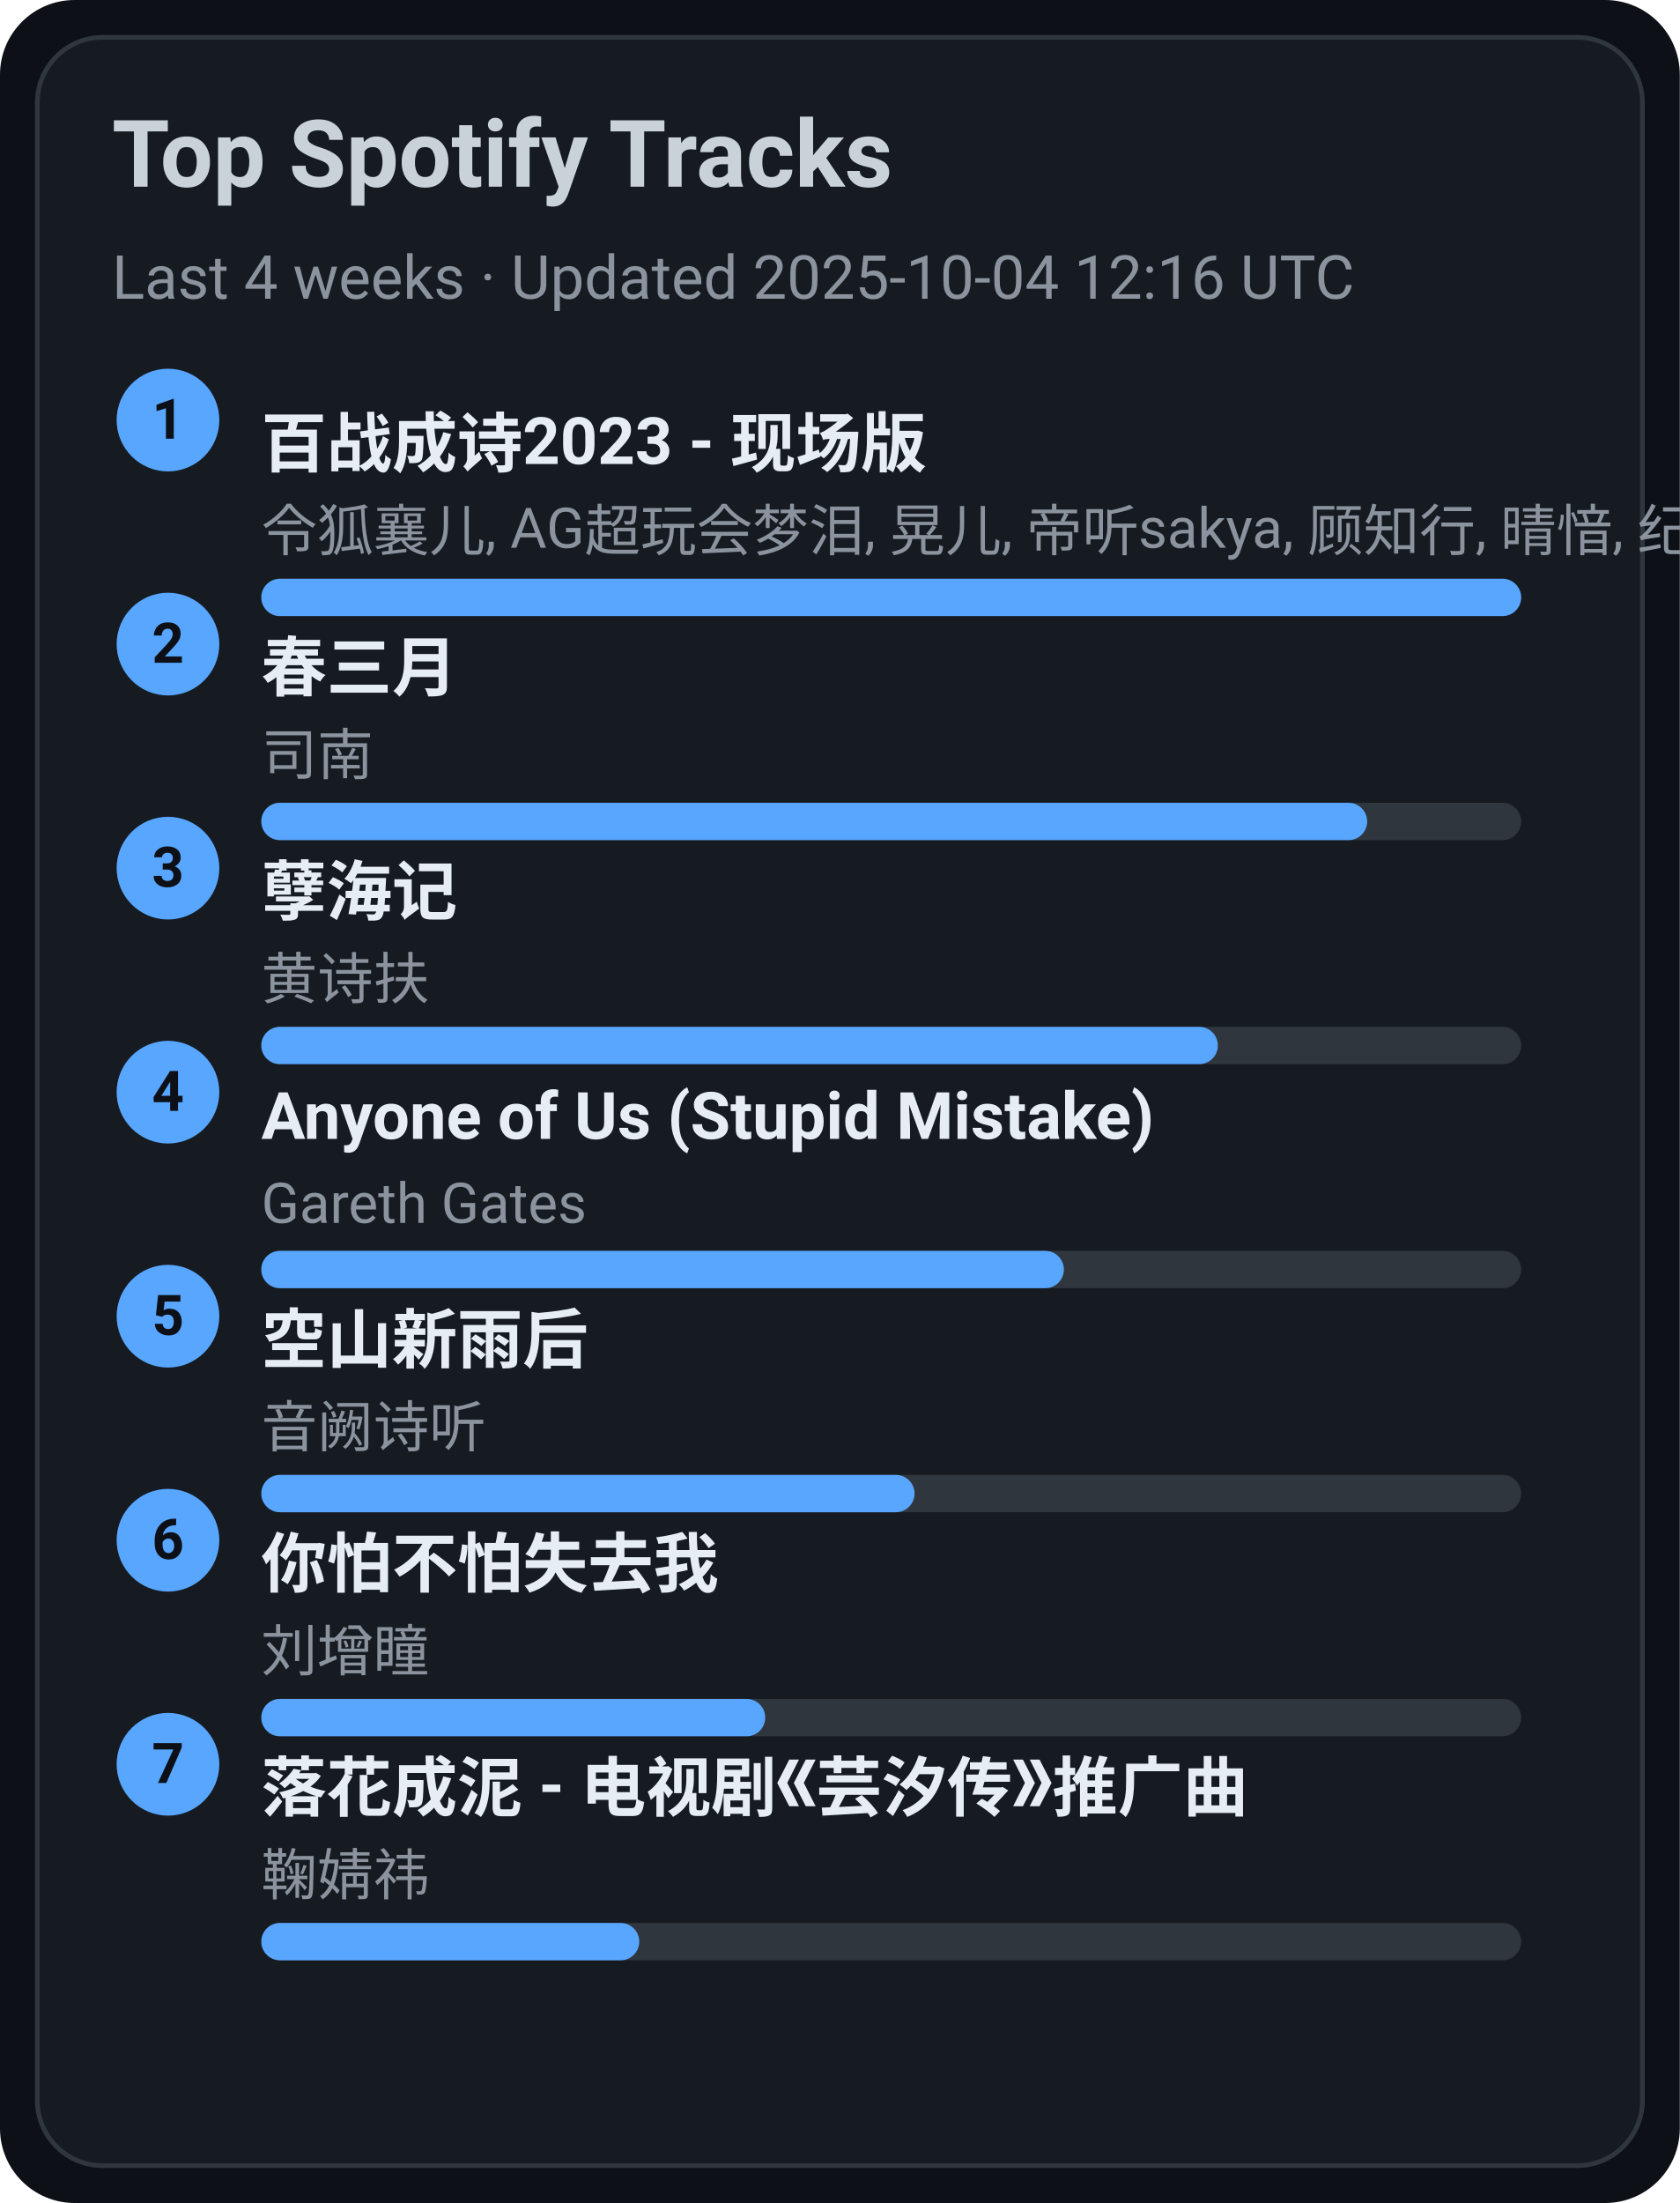
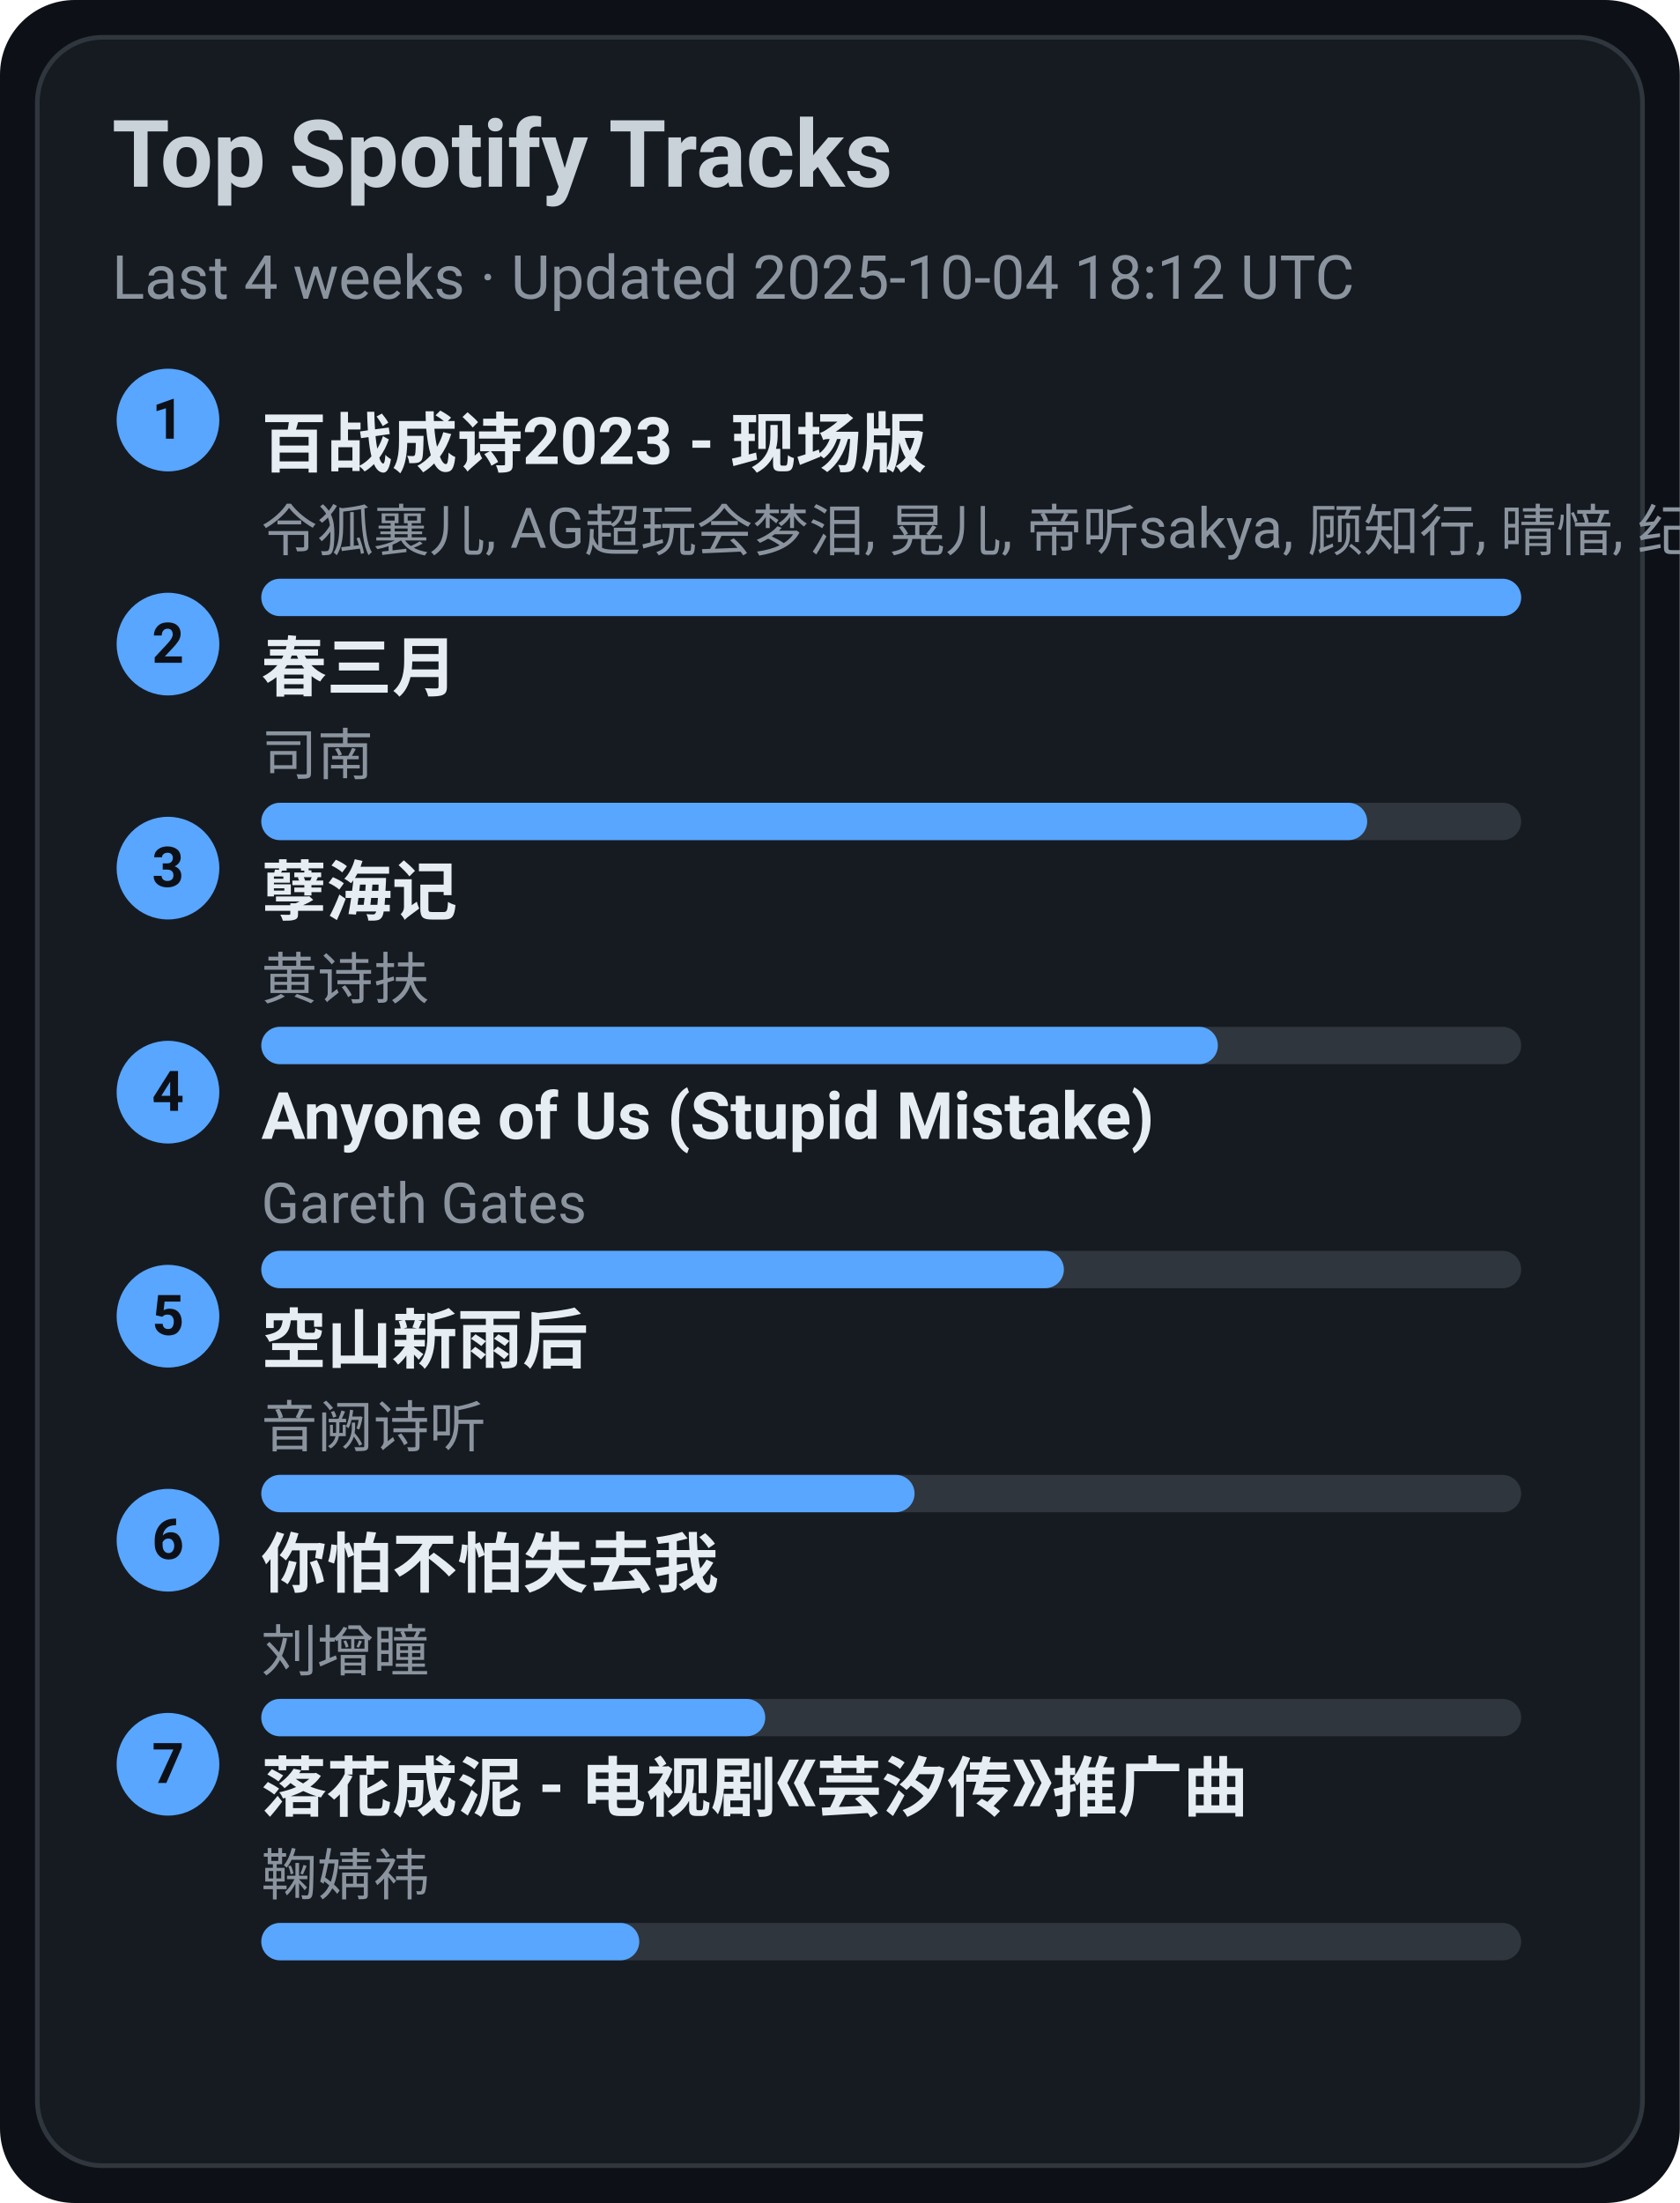
<svg xmlns="http://www.w3.org/2000/svg" width="360" height="472" viewBox="0 0 360 472">
  <style>text{font-family:-apple-system,BlinkMacSystemFont,Segoe UI,Roboto,Ubuntu,Helvetica Neue,Arial,Noto Sans,sans-serif}</style>
  <rect width="360" height="472" rx="16" fill="#0d1117" />
  <rect x="8" y="8" width="344" height="456" rx="14" fill="#161b22" stroke="#30363d" />
  <text x="24" y="40" font-size="20" fill="#c9d1d9" font-weight="600">Top Spotify Tracks</text>
-   <text x="24" y="64" font-size="13" fill="#8b949e">Last 4 weeks · Updated 2025-10-04 12:16 UTC</text>
+   <text x="24" y="64" font-size="13" fill="#8b949e">Last 4 weeks · Updated 2025-10-04 18:12 UTC</text>
  <circle cx="36" cy="90" r="11" fill="#58a6ff" />
  <text x="36" y="94" text-anchor="middle" font-size="12" fill="#0d1117" font-weight="700">1</text>
  <a href="https://open.spotify.com/track/2gttnS8fWnDwziLFt2TLEi" target="_blank" rel="noopener noreferrer">
    <text x="56" y="100" font-size="14" fill="#e6edf3" font-weight="600">百战成诗2023 - 现场版</text>
  </a>
  <text x="56" y="118" font-size="12" fill="#8b949e">令狐襄儿, AG超玩会梦泪, 晃儿, 帝听sakya, 顾知行, 晴愔, 纪粹希, 于冬然, 呦猫UNEKO</text>
  <rect x="56" y="124" width="270" height="8" rx="4" fill="#30363d" />
  <rect x="56" y="124" width="270" height="8" rx="4" fill="#58a6ff" />
  <circle cx="36" cy="138" r="11" fill="#58a6ff" />
  <text x="36" y="142" text-anchor="middle" font-size="12" fill="#0d1117" font-weight="700">2</text>
  <a href="https://open.spotify.com/track/5A9BOP4WTk2UayDlMb8w98" target="_blank" rel="noopener noreferrer">
    <text x="56" y="148" font-size="14" fill="#e6edf3" font-weight="600">春三月</text>
  </a>
  <text x="56" y="166" font-size="12" fill="#8b949e">司南</text>
  <rect x="56" y="172" width="270" height="8" rx="4" fill="#30363d" />
  <rect x="56" y="172" width="237" height="8" rx="4" fill="#58a6ff" />
  <circle cx="36" cy="186" r="11" fill="#58a6ff" />
  <text x="36" y="190" text-anchor="middle" font-size="12" fill="#0d1117" font-weight="700">3</text>
  <a href="https://open.spotify.com/track/3eIovUMhirNN6btJbpzNqD" target="_blank" rel="noopener noreferrer">
    <text x="56" y="196" font-size="14" fill="#e6edf3" font-weight="600">孽海记</text>
  </a>
  <text x="56" y="214" font-size="12" fill="#8b949e">黄诗扶</text>
  <rect x="56" y="220" width="270" height="8" rx="4" fill="#30363d" />
  <rect x="56" y="220" width="205" height="8" rx="4" fill="#58a6ff" />
  <circle cx="36" cy="234" r="11" fill="#58a6ff" />
  <text x="36" y="238" text-anchor="middle" font-size="12" fill="#0d1117" font-weight="700">4</text>
  <a href="https://open.spotify.com/track/7KZo8AI9F3Vnn3FXEYBL9f" target="_blank" rel="noopener noreferrer">
    <text x="56" y="244" font-size="14" fill="#e6edf3" font-weight="600">Anyone of Us (Stupid Mistake)</text>
  </a>
  <text x="56" y="262" font-size="12" fill="#8b949e">Gareth Gates</text>
  <rect x="56" y="268" width="270" height="8" rx="4" fill="#30363d" />
  <rect x="56" y="268" width="172" height="8" rx="4" fill="#58a6ff" />
  <circle cx="36" cy="282" r="11" fill="#58a6ff" />
  <text x="36" y="286" text-anchor="middle" font-size="12" fill="#0d1117" font-weight="700">5</text>
  <a href="https://open.spotify.com/track/7c1D58U8AIVOGlYzh5U6sk" target="_blank" rel="noopener noreferrer">
    <text x="56" y="292" font-size="14" fill="#e6edf3" font-weight="600">空山新雨后</text>
  </a>
  <text x="56" y="310" font-size="12" fill="#8b949e">音阙诗听</text>
  <rect x="56" y="316" width="270" height="8" rx="4" fill="#30363d" />
  <rect x="56" y="316" width="140" height="8" rx="4" fill="#58a6ff" />
  <circle cx="36" cy="330" r="11" fill="#58a6ff" />
  <text x="36" y="334" text-anchor="middle" font-size="12" fill="#0d1117" font-weight="700">6</text>
  <a href="https://open.spotify.com/track/0vKJhYNufamYZncaY3A8TO" target="_blank" rel="noopener noreferrer">
    <text x="56" y="340" font-size="14" fill="#e6edf3" font-weight="600">你怕不怕失去我</text>
  </a>
  <text x="56" y="358" font-size="12" fill="#8b949e">刘增瞳</text>
  <rect x="56" y="364" width="270" height="8" rx="4" fill="#30363d" />
  <rect x="56" y="364" width="108" height="8" rx="4" fill="#58a6ff" />
  <circle cx="36" cy="378" r="11" fill="#58a6ff" />
  <text x="36" y="382" text-anchor="middle" font-size="12" fill="#0d1117" font-weight="700">7</text>
  <a href="https://open.spotify.com/track/3kOZsJz3crGIWWHeoCNa0O" target="_blank" rel="noopener noreferrer">
    <text x="56" y="388" font-size="14" fill="#e6edf3" font-weight="600">落花成泥 - 电视剧《芸汐传》推广曲</text>
  </a>
  <text x="56" y="406" font-size="12" fill="#8b949e">鞠婧祎</text>
  <rect x="56" y="412" width="270" height="8" rx="4" fill="#30363d" />
  <rect x="56" y="412" width="81" height="8" rx="4" fill="#58a6ff" />
</svg>
